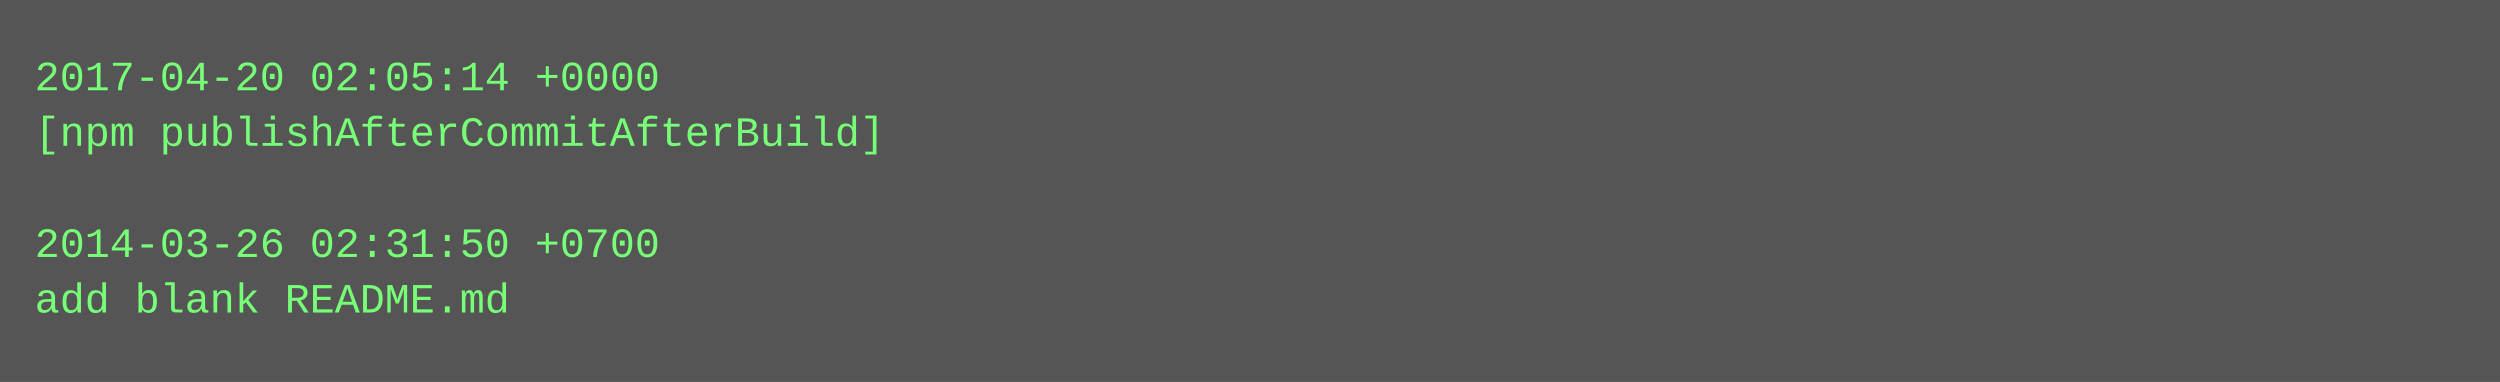
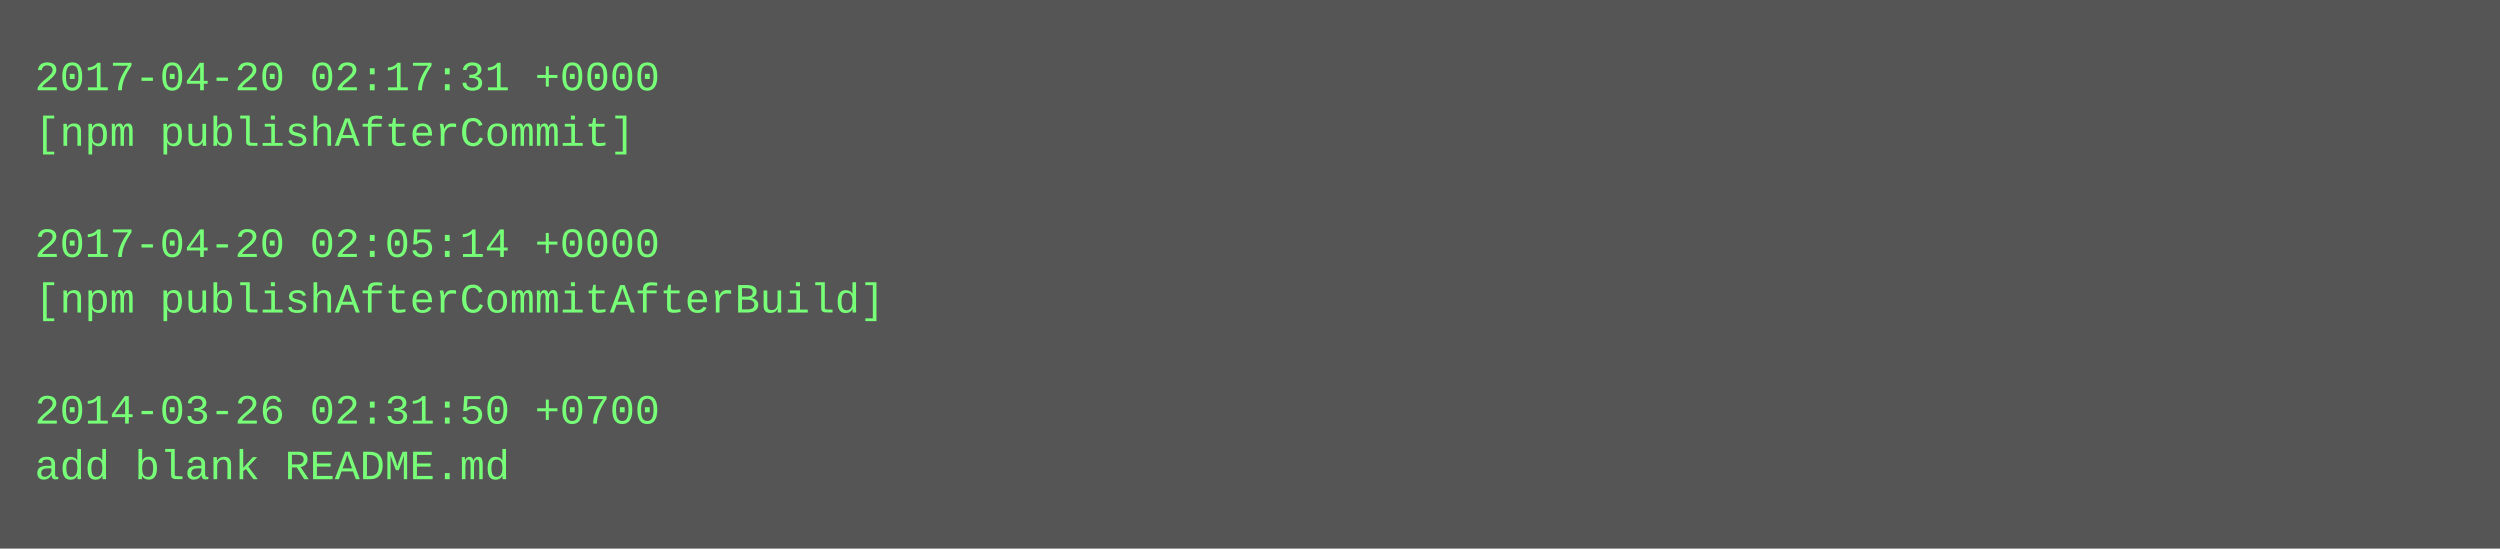
- <svg xmlns="http://www.w3.org/2000/svg" height="110" width="720">
-   <rect height="110" fill="#555" width="720" />
+ <svg xmlns="http://www.w3.org/2000/svg" height="158" width="720">
+   <rect height="158" fill="#555" width="720" />
  <text fill="#7f7" font-family="Courier New" font-size="12" xml:space="preserve">
-     <tspan x="10" y="26">2017-04-20 02:05:14 +0000</tspan>
-     <tspan x="10" y="42">[npm publishAfterCommitAfterBuild]</tspan>
+     <tspan x="10" y="26">2017-04-20 02:17:31 +0000</tspan>
+     <tspan x="10" y="42">[npm publishAfterCommit]</tspan>
    <tspan x="10" y="58" />
-     <tspan x="10" y="74">2014-03-26 02:31:50 +0700</tspan>
-     <tspan x="10" y="90">add blank README.md</tspan>
+     <tspan x="10" y="74">2017-04-20 02:05:14 +0000</tspan>
+     <tspan x="10" y="90">[npm publishAfterCommitAfterBuild]</tspan>
+     <tspan x="10" y="106" />
+     <tspan x="10" y="122">2014-03-26 02:31:50 +0700</tspan>
+     <tspan x="10" y="138">add blank README.md</tspan>
  </text>
</svg>
